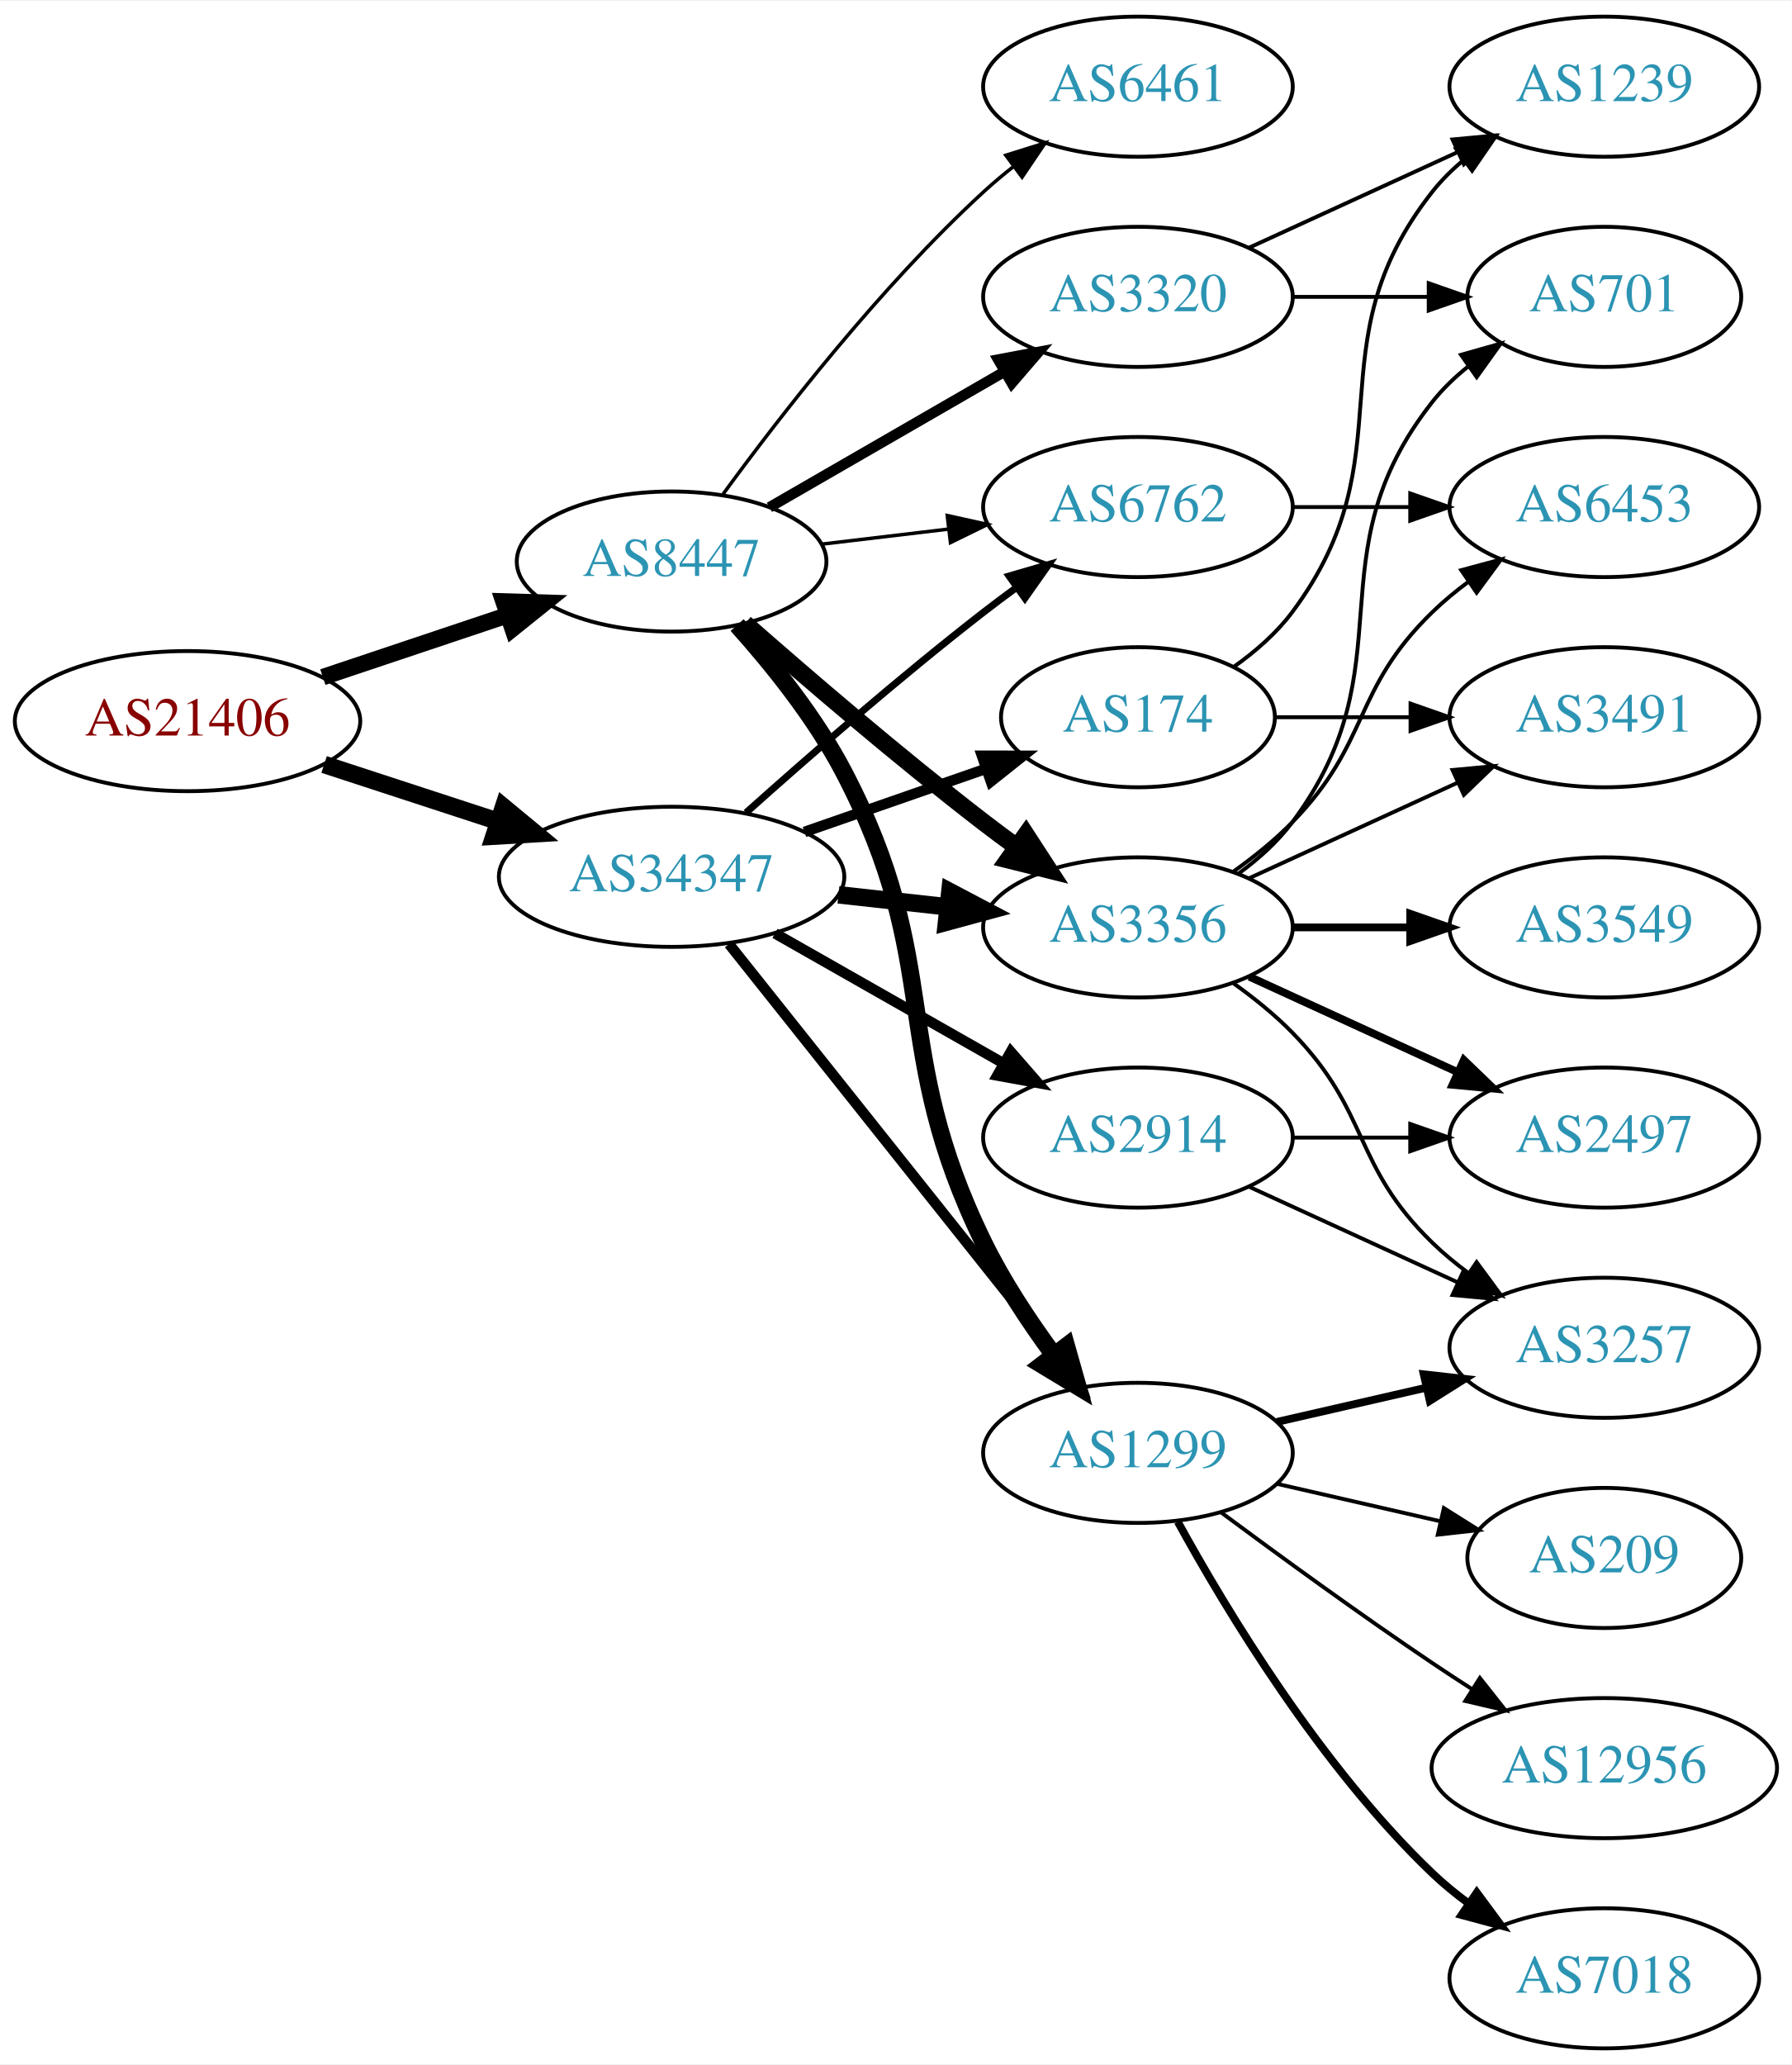
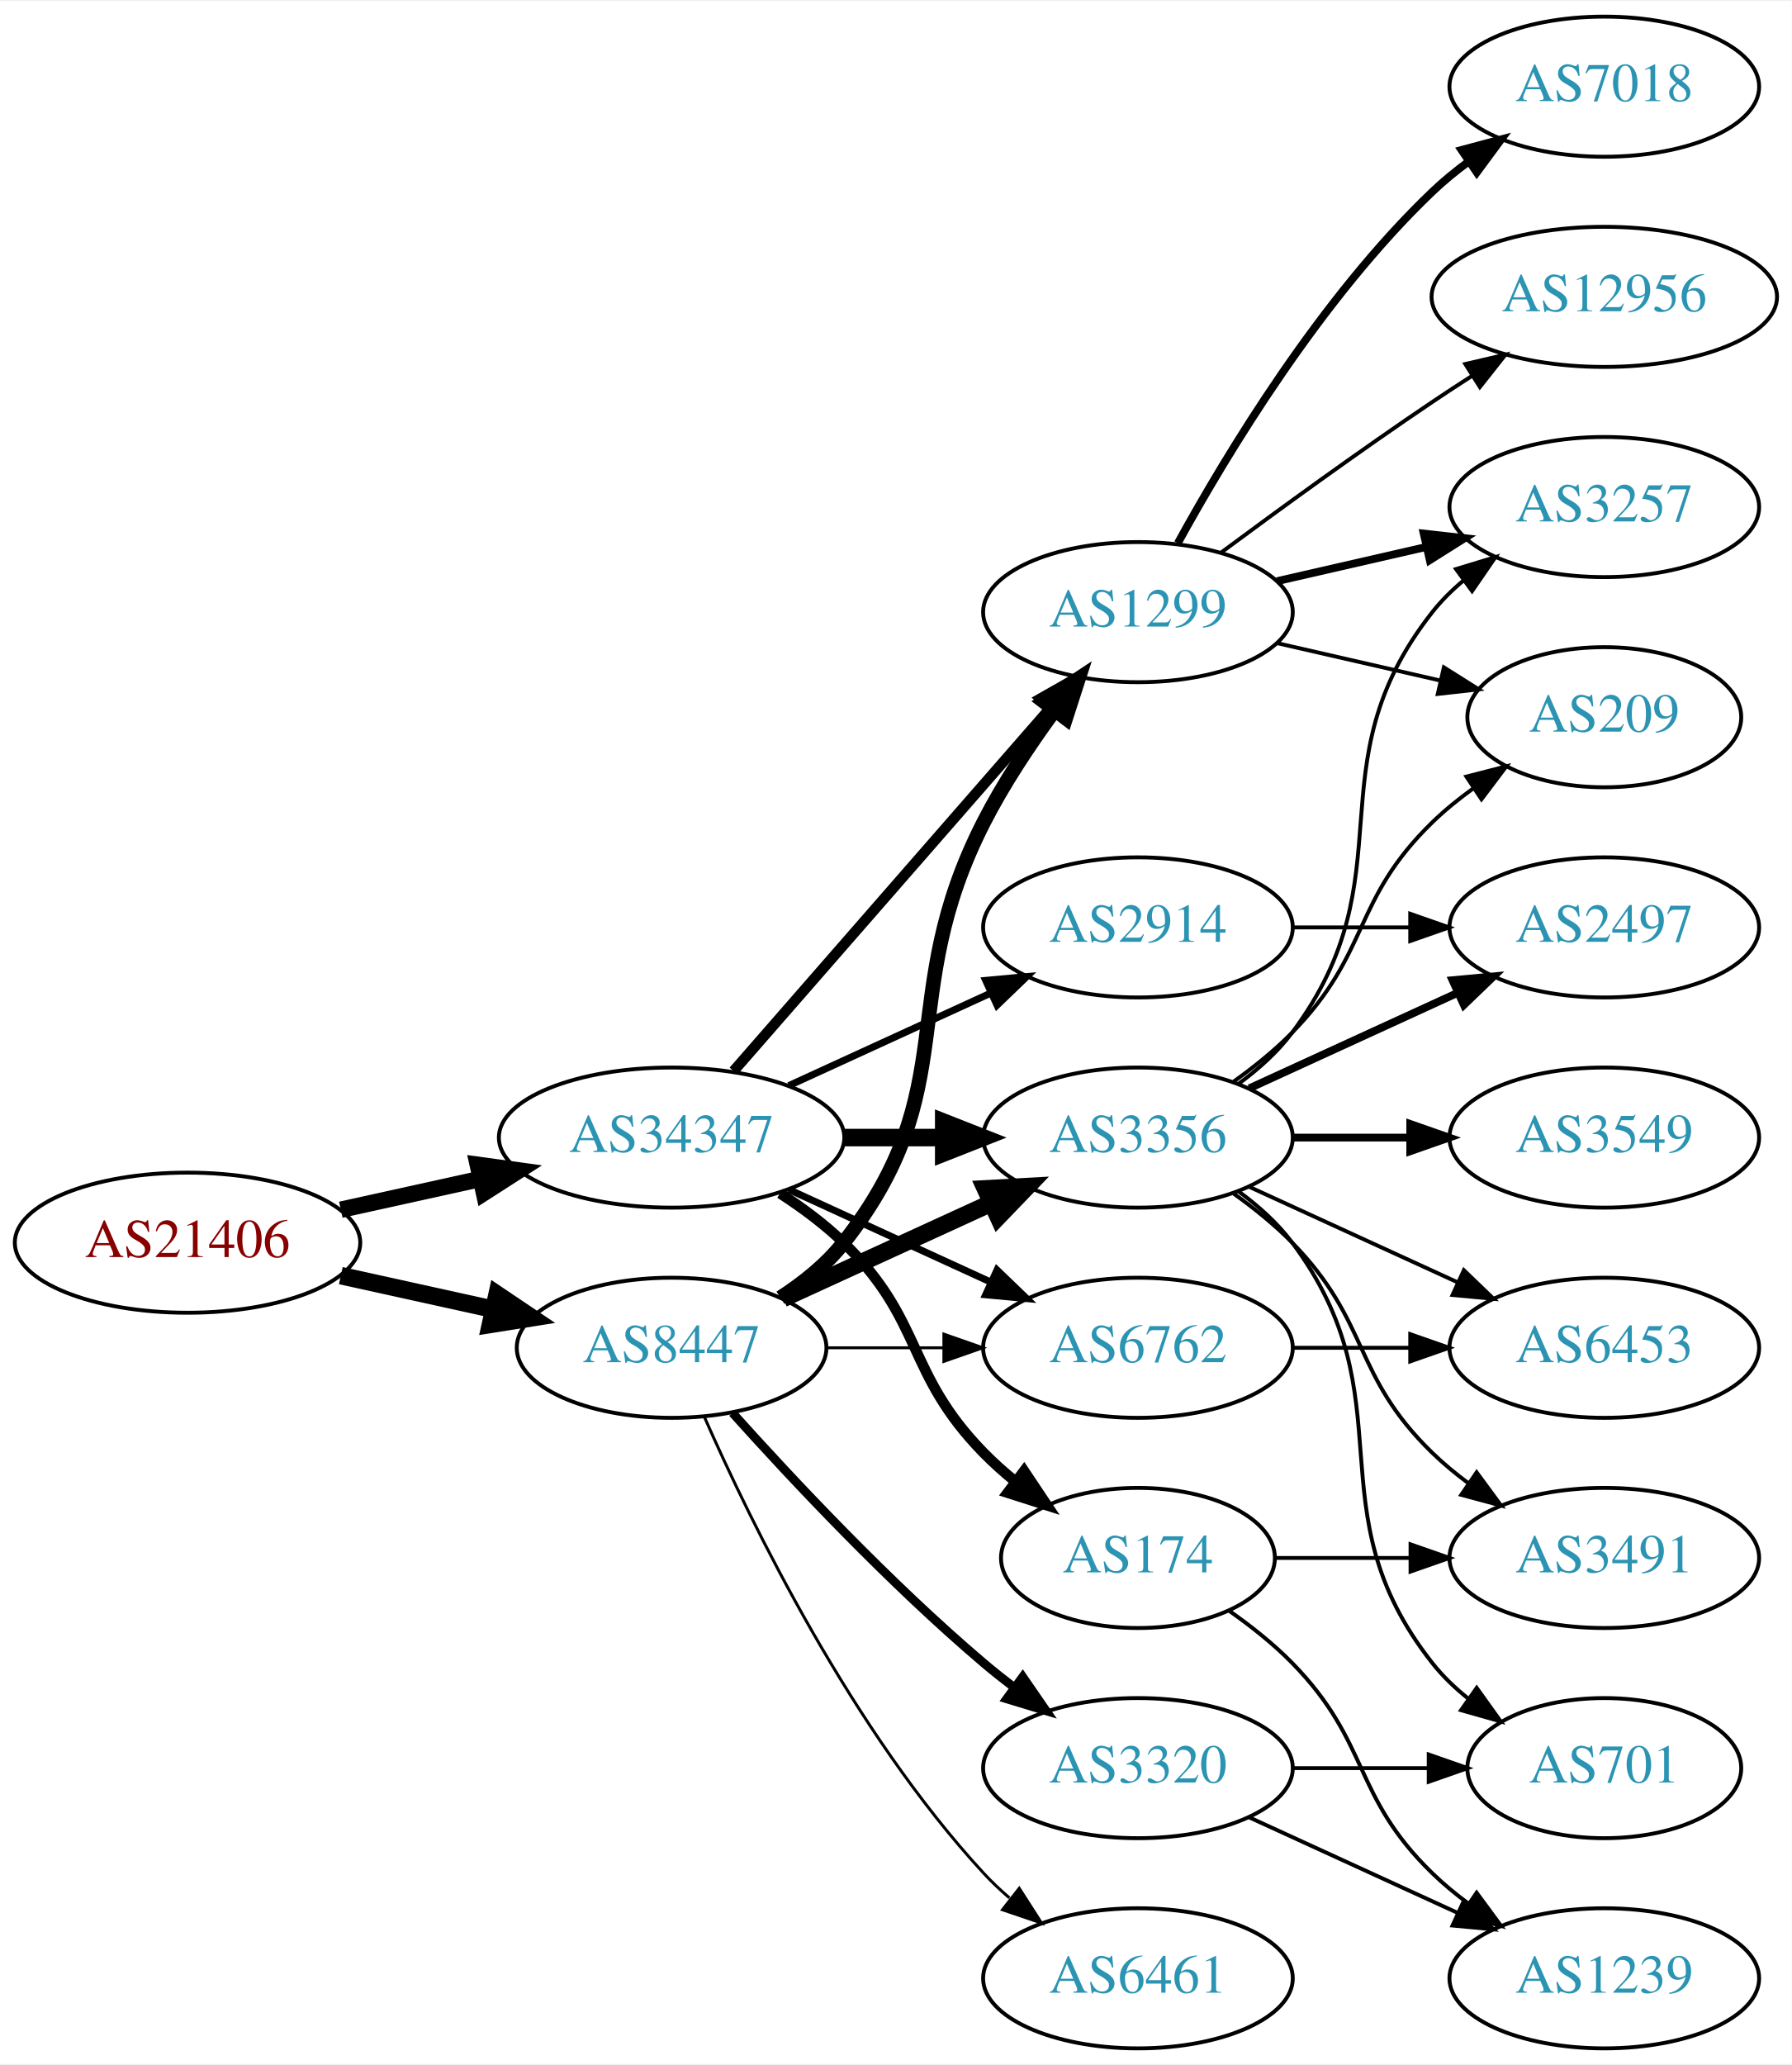
<svg xmlns="http://www.w3.org/2000/svg" xmlns:xlink="http://www.w3.org/1999/xlink" width="460pt" height="530pt" viewBox="0.00 0.00 460.47 530.00">
  <g id="graph0" class="graph" transform="scale(1 1) rotate(0) translate(4 526)">
    <polygon fill="white" stroke="none" points="-4,4 -4,-526 456.469,-526 456.469,4 -4,4" />
    <g id="node1" class="node">
      <g id="a_node1">
        <a xlink:href="/asn/21406" xlink:title="AS21406 ~ D. Swarovski KG [AT]">
-           <ellipse fill="#ffffff" stroke="black" cx="44.196" cy="-341" rx="44.393" ry="18" />
-           <text text-anchor="middle" x="44.196" y="-337.3" font-family="Times,serif" font-size="14.00" fill="#880000">AS21406</text>
+           <ellipse fill="#ffffff" stroke="black" cx="44.196" cy="-207" rx="44.393" ry="18" />
+           <text text-anchor="middle" x="44.196" y="-203.3" font-family="Times,serif" font-size="14.00" fill="#880000">AS21406</text>
        </a>
      </g>
    </g>
    <g id="node2" class="node">
      <g id="a_node2">
        <a xlink:href="/asn/8447" xlink:title="AS8447 ~ A1 Telekom Austria AG [AT]">
-           <ellipse fill="#ffffff" stroke="black" cx="168.588" cy="-382" rx="39.794" ry="18" />
-           <text text-anchor="middle" x="168.588" y="-378.3" font-family="Times,serif" font-size="14.00" fill="#2c94b3">AS8447</text>
+           <ellipse fill="#ffffff" stroke="black" cx="168.588" cy="-180" rx="39.794" ry="18" />
+           <text text-anchor="middle" x="168.588" y="-176.3" font-family="Times,serif" font-size="14.00" fill="#2c94b3">AS8447</text>
        </a>
      </g>
    </g>
    <g id="edge1" class="edge">
-       <path fill="none" stroke="black" stroke-width="4.219" d="M78.964,-352.312C93.591,-357.212 110.853,-362.994 126.239,-368.148" />
-       <polygon fill="black" stroke="black" stroke-width="4.219" points="125.377,-371.753 136.032,-371.429 127.722,-364.752 125.377,-371.753" />
+       <path fill="none" stroke="black" stroke-width="4.5" d="M83.586,-198.531C95.977,-195.798 109.824,-192.743 122.644,-189.915" />
+       <polygon fill="black" stroke="black" stroke-width="4.5" points="123.742,-193.705 132.659,-187.705 122.045,-186.015 123.742,-193.705" />
    </g>
    <g id="node3" class="node">
      <g id="a_node3">
        <a xlink:href="/asn/34347" xlink:title="AS34347 ~ Stadtwerke Hall in Tirol GmbH [AT]">
-           <ellipse fill="#ffffff" stroke="black" cx="168.588" cy="-301" rx="44.393" ry="18" />
-           <text text-anchor="middle" x="168.588" y="-297.3" font-family="Times,serif" font-size="14.00" fill="#2c94b3">AS34347</text>
+           <ellipse fill="#ffffff" stroke="black" cx="168.588" cy="-234" rx="44.393" ry="18" />
+           <text text-anchor="middle" x="168.588" y="-230.3" font-family="Times,serif" font-size="14.00" fill="#2c94b3">AS34347</text>
        </a>
      </g>
    </g>
    <g id="edge2" class="edge">
-       <path fill="none" stroke="black" stroke-width="4.5" d="M79.289,-329.858C93.082,-325.35 109.177,-320.09 123.819,-315.305" />
-       <polygon fill="black" stroke="black" stroke-width="4.5" points="125.396,-318.932 133.678,-312.082 122.95,-311.446 125.396,-318.932" />
+       <path fill="none" stroke="black" stroke-width="4.219" d="M83.586,-215.469C94.978,-217.982 107.6,-220.767 119.525,-223.397" />
+       <polygon fill="black" stroke="black" stroke-width="4.219" points="118.774,-227.012 129.335,-225.561 120.365,-219.802 118.774,-227.012" />
    </g>
    <g id="node4" class="node">
      <g id="a_node4">
        <a xlink:href="/asn/1299" xlink:title="AS1299 ~ Telia Carrier [EU]">
-           <ellipse fill="#ffffff" stroke="black" cx="288.431" cy="-153" rx="39.794" ry="18" />
-           <text text-anchor="middle" x="288.431" y="-149.3" font-family="Times,serif" font-size="14.00" fill="#2c94b3">AS1299</text>
+           <ellipse fill="#ffffff" stroke="black" cx="288.431" cy="-369" rx="39.794" ry="18" />
+           <text text-anchor="middle" x="288.431" y="-365.3" font-family="Times,serif" font-size="14.00" fill="#2c94b3">AS1299</text>
        </a>
      </g>
    </g>
    <g id="edge3" class="edge">
-       <path fill="none" stroke="black" stroke-width="4.5" d="M185.423,-365.683C194.524,-355.538 205.55,-341.829 212.784,-328 238.79,-278.283 224.118,-257.395 248.784,-207 253.65,-197.059 260.301,-186.981 266.714,-178.265" />
-       <polygon fill="black" stroke="black" stroke-width="4.5" points="270.039,-180.398 272.973,-170.059 263.777,-175.622 270.039,-180.398" />
+       <path fill="none" stroke="black" stroke-width="3.75" d="M196.56,-192.855C202.548,-196.72 208.408,-201.441 212.784,-207 244.083,-246.754 225.804,-269.923 248.784,-315 253.811,-324.86 260.502,-334.919 266.903,-343.641" />
+       <polygon fill="black" stroke="black" stroke-width="3.75" points="264.304,-346.006 273.134,-351.86 269.882,-341.777 264.304,-346.006" />
    </g>
    <g id="node5" class="node">
      <g id="a_node5">
-         <a xlink:href="/asn/3320" xlink:title="AS3320 ~ DTAG [DE]">
-           <ellipse fill="#ffffff" stroke="black" cx="288.431" cy="-450" rx="39.794" ry="18" />
-           <text text-anchor="middle" x="288.431" y="-446.3" font-family="Times,serif" font-size="14.00" fill="#2c94b3">AS3320</text>
+         <a xlink:href="/asn/3356" xlink:title="AS3356 ~ Level 3 Parent, LLC [US]">
+           <ellipse fill="#ffffff" stroke="black" cx="288.431" cy="-234" rx="39.794" ry="18" />
+           <text text-anchor="middle" x="288.431" y="-230.3" font-family="Times,serif" font-size="14.00" fill="#2c94b3">AS3356</text>
        </a>
      </g>
    </g>
    <g id="edge4" class="edge">
-       <path fill="none" stroke="black" stroke-width="2.7" d="M193.72,-395.925C211.159,-405.988 234.933,-419.707 254.171,-430.808" />
-       <polygon fill="black" stroke="black" stroke-width="2.7" points="252.516,-433.893 262.927,-435.86 256.014,-427.83 252.516,-433.893" />
+       <path fill="none" stroke="black" stroke-width="4.5" d="M197.217,-192.661C213.174,-199.973 233.445,-209.261 250.727,-217.181" />
+       <polygon fill="black" stroke="black" stroke-width="4.5" points="249.244,-220.832 259.975,-221.419 252.524,-213.673 249.244,-220.832" />
    </g>
    <g id="node6" class="node">
      <g id="a_node6">
-         <a xlink:href="/asn/6461" xlink:title="AS6461 ~ ZAYO-6461 [US]">
-           <ellipse fill="#ffffff" stroke="black" cx="288.431" cy="-504" rx="39.794" ry="18" />
-           <text text-anchor="middle" x="288.431" y="-500.3" font-family="Times,serif" font-size="14.00" fill="#2c94b3">AS6461</text>
+         <a xlink:href="/asn/3320" xlink:title="AS3320 ~ DTAG [DE]">
+           <ellipse fill="#ffffff" stroke="black" cx="288.431" cy="-72" rx="39.794" ry="18" />
+           <text text-anchor="middle" x="288.431" y="-68.3" font-family="Times,serif" font-size="14.00" fill="#2c94b3">AS3320</text>
        </a>
      </g>
    </g>
    <g id="edge5" class="edge">
-       <path fill="none" stroke="black" stroke-width="0.9" d="M181.81,-399.31C196.411,-419.312 222.214,-452.6 248.784,-477 251.196,-479.214 253.797,-481.396 256.47,-483.501" />
-       <polygon fill="black" stroke="black" stroke-width="0.9" points="254.475,-486.379 264.586,-489.542 258.654,-480.764 254.475,-486.379" />
+       <path fill="none" stroke="black" stroke-width="2.25" d="M184.234,-163.275C199.535,-146.235 224.632,-119.477 248.784,-99 251.281,-96.883 253.942,-94.768 256.653,-92.707" />
+       <polygon fill="black" stroke="black" stroke-width="2.25" points="258.819,-95.459 264.83,-86.734 254.69,-89.806 258.819,-95.459" />
    </g>
    <g id="node7" class="node">
      <g id="a_node7">
-         <a xlink:href="/asn/6762" xlink:title="AS6762 ~ TELECOM ITALIA SPARKLE S.p.A. [IT]">
-           <ellipse fill="#ffffff" stroke="black" cx="288.431" cy="-396" rx="39.794" ry="18" />
-           <text text-anchor="middle" x="288.431" y="-392.3" font-family="Times,serif" font-size="14.00" fill="#2c94b3">AS6762</text>
+         <a xlink:href="/asn/6461" xlink:title="AS6461 ~ Zayo Bandwidth [US]">
+           <ellipse fill="#ffffff" stroke="black" cx="288.431" cy="-18" rx="39.794" ry="18" />
+           <text text-anchor="middle" x="288.431" y="-14.3" font-family="Times,serif" font-size="14.00" fill="#2c94b3">AS6461</text>
        </a>
      </g>
    </g>
    <g id="edge6" class="edge">
-       <path fill="none" stroke="black" stroke-width="0.9" d="M207.198,-386.468C217.509,-387.693 228.827,-389.038 239.627,-390.321" />
-       <polygon fill="black" stroke="black" stroke-width="0.9" points="239.431,-393.822 249.774,-391.526 240.257,-386.871 239.431,-393.822" />
+       <path fill="none" stroke="black" stroke-width="0.75" d="M177.004,-162.239C189.072,-134.817 215.044,-81.528 248.784,-45 250.815,-42.802 253.054,-40.681 255.4,-38.66" />
+       <polygon fill="black" stroke="black" stroke-width="0.75" points="257.927,-41.126 263.644,-32.206 253.612,-35.614 257.927,-41.126" />
    </g>
    <g id="node8" class="node">
      <g id="a_node8">
-         <a xlink:href="/asn/3356" xlink:title="AS3356 ~ Level 3 Parent, LLC [US]">
-           <ellipse fill="#ffffff" stroke="black" cx="288.431" cy="-288" rx="39.794" ry="18" />
-           <text text-anchor="middle" x="288.431" y="-284.3" font-family="Times,serif" font-size="14.00" fill="#2c94b3">AS3356</text>
+         <a xlink:href="/asn/6762" xlink:title="AS6762 ~ TELECOM ITALIA SPARKLE S.p.A. [IT]">
+           <ellipse fill="#ffffff" stroke="black" cx="288.431" cy="-180" rx="39.794" ry="18" />
+           <text text-anchor="middle" x="288.431" y="-176.3" font-family="Times,serif" font-size="14.00" fill="#2c94b3">AS6762</text>
        </a>
      </g>
    </g>
    <g id="edge7" class="edge">
-       <path fill="none" stroke="black" stroke-width="4.5" d="M187.439,-366.078C203.239,-352.186 227.091,-331.697 248.784,-315 251.527,-312.889 254.417,-310.739 257.333,-308.62" />
-       <polygon fill="black" stroke="black" stroke-width="4.5" points="259.653,-311.802 265.511,-302.791 255.082,-305.389 259.653,-311.802" />
-     </g>
-     <g id="edge21" class="edge">
-       <path fill="none" stroke="black" stroke-width="2.7" d="M183.337,-283.733C204.093,-257.666 243.538,-208.126 267.462,-178.079" />
-       <polygon fill="black" stroke="black" stroke-width="2.7" points="270.279,-180.16 273.77,-170.157 264.803,-175.8 270.279,-180.16" />
-     </g>
-     <g id="edge24" class="edge">
-       <path fill="none" stroke="black" stroke-width="1.8" d="M187.715,-317.471C203.493,-331.585 227.161,-352.23 248.784,-369 251.519,-371.121 254.404,-373.278 257.316,-375.401" />
-       <polygon fill="black" stroke="black" stroke-width="1.8" points="255.317,-378.274 265.49,-381.236 259.385,-372.577 255.317,-378.274" />
+       <path fill="none" stroke="black" stroke-width="0.75" d="M208.501,-180C218.054,-180 228.404,-180 238.367,-180" />
+       <polygon fill="black" stroke="black" stroke-width="0.75" points="238.559,-183.5 248.559,-180 238.559,-176.5 238.559,-183.5" />
+     </g>
+     <g id="edge25" class="edge">
+       <path fill="none" stroke="black" stroke-width="2.7" d="M184.513,-251.098C205.056,-274.631 242.175,-317.155 265.771,-344.187" />
+       <polygon fill="black" stroke="black" stroke-width="2.7" points="263.414,-346.809 272.627,-352.041 268.688,-342.206 263.414,-346.809" />
    </g>
    <g id="edge23" class="edge">
-       <path fill="none" stroke="black" stroke-width="4.5" d="M211.467,-296.38C220.503,-295.383 230.125,-294.322 239.376,-293.301" />
-       <polygon fill="black" stroke="black" stroke-width="4.5" points="240.105,-297.182 249.613,-292.172 239.241,-289.355 240.105,-297.182" />
+       <path fill="none" stroke="black" stroke-width="4.5" d="M212.799,-234C221.112,-234 229.875,-234 238.357,-234" />
+       <polygon fill="black" stroke="black" stroke-width="4.5" points="238.516,-237.938 248.516,-234 238.516,-230.063 238.516,-237.938" />
+     </g>
+     <g id="edge22" class="edge">
+       <path fill="none" stroke="black" stroke-width="1.8" d="M198.718,-220.652C214.329,-213.498 233.727,-204.609 250.399,-196.97" />
+       <polygon fill="black" stroke="black" stroke-width="1.8" points="252.218,-199.986 259.851,-192.638 249.302,-193.622 252.218,-199.986" />
    </g>
    <g id="node19" class="node">
      <g id="a_node19">
        <a xlink:href="/asn/174" xlink:title="AS174 ~ Cogent Communications [US]">
-           <ellipse fill="#ffffff" stroke="black" cx="288.431" cy="-342" rx="35.194" ry="18" />
-           <text text-anchor="middle" x="288.431" y="-338.3" font-family="Times,serif" font-size="14.00" fill="#2c94b3">AS174</text>
-         </a>
-       </g>
-     </g>
-     <g id="edge20" class="edge">
-       <path fill="none" stroke="black" stroke-width="2.7" d="M202.728,-312.53C217.247,-317.581 234.368,-323.538 249.404,-328.77" />
-       <polygon fill="black" stroke="black" stroke-width="2.7" points="248.34,-332.105 258.935,-332.086 250.64,-325.494 248.34,-332.105" />
+           <ellipse fill="#ffffff" stroke="black" cx="288.431" cy="-126" rx="35.194" ry="18" />
+           <text text-anchor="middle" x="288.431" y="-122.3" font-family="Times,serif" font-size="14.00" fill="#2c94b3">AS174</text>
+         </a>
+       </g>
+     </g>
+     <g id="edge21" class="edge">
+       <path fill="none" stroke="black" stroke-width="2.7" d="M196.472,-219.671C202.196,-215.964 207.962,-211.682 212.784,-207 233.478,-186.906 228.612,-173.617 248.784,-153 251.264,-150.466 254.01,-148.017 256.863,-145.696" />
+       <polygon fill="black" stroke="black" stroke-width="2.7" points="259.165,-148.343 265.048,-139.532 254.954,-142.752 259.165,-148.343" />
    </g>
    <g id="node20" class="node">
      <g id="a_node20">
        <a xlink:href="/asn/2914" xlink:title="AS2914 ~ NTT America, Inc. [US]">
-           <ellipse fill="#ffffff" stroke="black" cx="288.431" cy="-234" rx="39.794" ry="18" />
-           <text text-anchor="middle" x="288.431" y="-230.3" font-family="Times,serif" font-size="14.00" fill="#2c94b3">AS2914</text>
-         </a>
-       </g>
-     </g>
-     <g id="edge22" class="edge">
-       <path fill="none" stroke="black" stroke-width="2.7" d="M195.158,-286.462C212.378,-276.672 235.263,-263.66 253.934,-253.045" />
-       <polygon fill="black" stroke="black" stroke-width="2.7" points="255.755,-256.036 262.718,-248.05 252.295,-249.95 255.755,-256.036" />
+           <ellipse fill="#ffffff" stroke="black" cx="288.431" cy="-288" rx="39.794" ry="18" />
+           <text text-anchor="middle" x="288.431" y="-284.3" font-family="Times,serif" font-size="14.00" fill="#2c94b3">AS2914</text>
+         </a>
+       </g>
+     </g>
+     <g id="edge24" class="edge">
+       <path fill="none" stroke="black" stroke-width="1.8" d="M198.718,-247.348C214.329,-254.502 233.727,-263.391 250.399,-271.03" />
+       <polygon fill="black" stroke="black" stroke-width="1.8" points="249.302,-274.378 259.851,-275.362 252.218,-268.014 249.302,-274.378" />
    </g>
    <g id="node9" class="node">
      <g id="a_node9">
-         <a xlink:href="/asn/209" xlink:title="AS209 ~ CenturyLink Communications, LLC [US]">
-           <ellipse fill="#ffffff" stroke="black" cx="408.273" cy="-126" rx="35.194" ry="18" />
-           <text text-anchor="middle" x="408.273" y="-122.3" font-family="Times,serif" font-size="14.00" fill="#2c94b3">AS209</text>
+         <a xlink:href="/asn/7018" xlink:title="AS7018 ~ AT&amp;T Services, Inc. [US]">
+           <ellipse fill="#ffffff" stroke="black" cx="408.273" cy="-504" rx="39.794" ry="18" />
+           <text text-anchor="middle" x="408.273" y="-500.3" font-family="Times,serif" font-size="14.00" fill="#2c94b3">AS7018</text>
        </a>
      </g>
    </g>
    <g id="edge8" class="edge">
-       <path fill="none" stroke="black" d="M324.15,-145.045C337.243,-142.045 352.265,-138.604 365.906,-135.478" />
-       <polygon fill="black" stroke="black" points="367.047,-138.807 376.013,-133.162 365.484,-131.984 367.047,-138.807" />
+       <path fill="none" stroke="black" stroke-width="2" d="M298.672,-386.713C311.218,-409.561 335.394,-449.611 364.077,-477 366.946,-479.739 370.134,-482.347 373.443,-484.785" />
+       <polygon fill="black" stroke="black" stroke-width="2" points="371.567,-487.742 381.803,-490.477 375.507,-481.956 371.567,-487.742" />
    </g>
    <g id="node10" class="node">
      <g id="a_node10">
        <a xlink:href="/asn/3257" xlink:title="AS3257 ~ GTT [DE]">
-           <ellipse fill="#ffffff" stroke="black" cx="408.273" cy="-180" rx="39.794" ry="18" />
-           <text text-anchor="middle" x="408.273" y="-176.3" font-family="Times,serif" font-size="14.00" fill="#2c94b3">AS3257</text>
+           <ellipse fill="#ffffff" stroke="black" cx="408.273" cy="-396" rx="39.794" ry="18" />
+           <text text-anchor="middle" x="408.273" y="-392.3" font-family="Times,serif" font-size="14.00" fill="#2c94b3">AS3257</text>
        </a>
      </g>
    </g>
    <g id="edge9" class="edge">
-       <path fill="none" stroke="black" stroke-width="2" d="M324.15,-160.955C336.15,-163.704 349.771,-166.825 362.463,-169.733" />
-       <polygon fill="black" stroke="black" stroke-width="2" points="361.866,-173.187 372.395,-172.009 363.429,-166.364 361.866,-173.187" />
+       <path fill="none" stroke="black" stroke-width="2" d="M324.15,-376.955C336.15,-379.704 349.771,-382.825 362.463,-385.733" />
+       <polygon fill="black" stroke="black" stroke-width="2" points="361.866,-389.187 372.395,-388.009 363.429,-382.364 361.866,-389.187" />
    </g>
    <g id="node11" class="node">
      <g id="a_node11">
-         <a xlink:href="/asn/12956" xlink:title="AS12956 ~ TELXIUS [ES]">
-           <ellipse fill="#ffffff" stroke="black" cx="408.273" cy="-72" rx="44.393" ry="18" />
-           <text text-anchor="middle" x="408.273" y="-68.3" font-family="Times,serif" font-size="14.00" fill="#2c94b3">AS12956</text>
+         <a xlink:href="/asn/209" xlink:title="AS209 ~ CenturyLink Communications, LLC [US]">
+           <ellipse fill="#ffffff" stroke="black" cx="408.273" cy="-342" rx="35.194" ry="18" />
+           <text text-anchor="middle" x="408.273" y="-338.3" font-family="Times,serif" font-size="14.00" fill="#2c94b3">AS209</text>
        </a>
      </g>
    </g>
    <g id="edge10" class="edge">
-       <path fill="none" stroke="black" d="M309.761,-137.723C324.623,-126.696 345.368,-111.593 364.077,-99 367.367,-96.785 370.83,-94.518 374.304,-92.285" />
-       <polygon fill="black" stroke="black" points="376.301,-95.163 382.872,-86.852 372.552,-89.252 376.301,-95.163" />
+       <path fill="none" stroke="black" d="M324.15,-361.045C337.243,-358.045 352.265,-354.604 365.906,-351.478" />
+       <polygon fill="black" stroke="black" points="367.047,-354.807 376.013,-349.162 365.484,-347.984 367.047,-354.807" />
    </g>
    <g id="node12" class="node">
      <g id="a_node12">
-         <a xlink:href="/asn/7018" xlink:title="AS7018 ~ AT&amp;T Services, Inc. [US]">
-           <ellipse fill="#ffffff" stroke="black" cx="408.273" cy="-18" rx="39.794" ry="18" />
-           <text text-anchor="middle" x="408.273" y="-14.3" font-family="Times,serif" font-size="14.00" fill="#2c94b3">AS7018</text>
+         <a xlink:href="/asn/12956" xlink:title="AS12956 ~ TELXIUS [ES]">
+           <ellipse fill="#ffffff" stroke="black" cx="408.273" cy="-450" rx="44.393" ry="18" />
+           <text text-anchor="middle" x="408.273" y="-446.3" font-family="Times,serif" font-size="14.00" fill="#2c94b3">AS12956</text>
        </a>
      </g>
    </g>
    <g id="edge11" class="edge">
-       <path fill="none" stroke="black" stroke-width="2" d="M298.672,-135.287C311.218,-112.439 335.394,-72.389 364.077,-45 366.946,-42.261 370.134,-39.653 373.443,-37.215" />
-       <polygon fill="black" stroke="black" stroke-width="2" points="375.507,-40.044 381.803,-31.523 371.567,-34.258 375.507,-40.044" />
+       <path fill="none" stroke="black" d="M309.761,-384.277C324.623,-395.304 345.368,-410.407 364.077,-423 367.367,-425.215 370.83,-427.482 374.304,-429.715" />
+       <polygon fill="black" stroke="black" points="372.552,-432.748 382.872,-435.148 376.301,-426.837 372.552,-432.748" />
+     </g>
+     <g id="edge17" class="edge">
+       <path fill="none" stroke="black" d="M314.362,-247.882C319.438,-251.611 324.356,-256.016 328.077,-261 358.349,-301.542 332.779,-329.246 364.077,-369 366.402,-371.953 369.146,-374.67 372.105,-377.147" />
+       <polygon fill="black" stroke="black" points="370.165,-380.064 380.302,-383.145 374.298,-374.415 370.165,-380.064" />
+     </g>
+     <g id="edge16" class="edge">
+       <path fill="none" stroke="black" d="M313.025,-248.389C318.281,-252.148 323.613,-256.437 328.077,-261 348.25,-281.617 343.384,-294.906 364.077,-315 367.305,-318.134 370.956,-321.089 374.734,-323.812" />
+       <polygon fill="black" stroke="black" points="372.832,-326.75 383.094,-329.383 376.713,-320.925 372.832,-326.75" />
+     </g>
+     <g id="node13" class="node">
+       <g id="a_node13">
+         <a xlink:href="/asn/2497" xlink:title="AS2497 ~ Internet Initiative Japan Inc. [JP]">
+           <ellipse fill="#ffffff" stroke="black" cx="408.273" cy="-288" rx="39.794" ry="18" />
+           <text text-anchor="middle" x="408.273" y="-284.3" font-family="Times,serif" font-size="14.00" fill="#2c94b3">AS2497</text>
+         </a>
+       </g>
+     </g>
+     <g id="edge12" class="edge">
+       <path fill="none" stroke="black" stroke-width="2" d="M317.06,-246.661C333.017,-253.973 353.287,-263.261 370.57,-271.181" />
+       <polygon fill="black" stroke="black" stroke-width="2" points="369.269,-274.435 379.818,-275.419 372.185,-268.071 369.269,-274.435" />
+     </g>
+     <g id="node14" class="node">
+       <g id="a_node14">
+         <a xlink:href="/asn/6453" xlink:title="AS6453 ~ TATA COMMUNICATIONS (AMERICA) INC [US]">
+           <ellipse fill="#ffffff" stroke="black" cx="408.273" cy="-180" rx="39.794" ry="18" />
+           <text text-anchor="middle" x="408.273" y="-176.3" font-family="Times,serif" font-size="14.00" fill="#2c94b3">AS6453</text>
+         </a>
+       </g>
+     </g>
+     <g id="edge13" class="edge">
+       <path fill="none" stroke="black" d="M317.06,-221.339C333.017,-214.027 353.287,-204.739 370.57,-196.819" />
+       <polygon fill="black" stroke="black" points="372.185,-199.929 379.818,-192.581 369.269,-193.565 372.185,-199.929" />
+     </g>
+     <g id="node15" class="node">
+       <g id="a_node15">
+         <a xlink:href="/asn/3549" xlink:title="AS3549 ~ Level 3 Parent, LLC [US]">
+           <ellipse fill="#ffffff" stroke="black" cx="408.273" cy="-234" rx="39.794" ry="18" />
+           <text text-anchor="middle" x="408.273" y="-230.3" font-family="Times,serif" font-size="14.00" fill="#2c94b3">AS3549</text>
+         </a>
+       </g>
+     </g>
+     <g id="edge14" class="edge">
+       <path fill="none" stroke="black" stroke-width="2" d="M328.343,-234C337.897,-234 348.246,-234 358.209,-234" />
+       <polygon fill="black" stroke="black" stroke-width="2" points="358.402,-237.5 368.402,-234 358.402,-230.5 358.402,-237.5" />
+     </g>
+     <g id="node16" class="node">
+       <g id="a_node16">
+         <a xlink:href="/asn/3491" xlink:title="AS3491 ~ PCCW Global, Inc. [US]">
+           <ellipse fill="#ffffff" stroke="black" cx="408.273" cy="-126" rx="39.794" ry="18" />
+           <text text-anchor="middle" x="408.273" y="-122.3" font-family="Times,serif" font-size="14.00" fill="#2c94b3">AS3491</text>
+         </a>
+       </g>
+     </g>
+     <g id="edge15" class="edge">
+       <path fill="none" stroke="black" d="M313.025,-219.611C318.281,-215.852 323.613,-211.563 328.077,-207 348.25,-186.383 343.384,-173.094 364.077,-153 366.922,-150.237 370.096,-147.614 373.396,-145.166" />
+       <polygon fill="black" stroke="black" points="375.462,-147.994 381.744,-139.462 371.513,-142.214 375.462,-147.994" />
    </g>
    <g id="node17" class="node">
      <g id="a_node17">
        <a xlink:href="/asn/701" xlink:title="AS701 ~ UUNET [US]">
-           <ellipse fill="#ffffff" stroke="black" cx="408.273" cy="-450" rx="35.194" ry="18" />
-           <text text-anchor="middle" x="408.273" y="-446.3" font-family="Times,serif" font-size="14.00" fill="#2c94b3">AS701</text>
-         </a>
-       </g>
-     </g>
-     <g id="edge19" class="edge">
-       <path fill="none" stroke="black" d="M328.343,-450C339.43,-450 351.59,-450 362.972,-450" />
-       <polygon fill="black" stroke="black" points="363.154,-453.5 373.154,-450 363.154,-446.5 363.154,-453.5" />
+           <ellipse fill="#ffffff" stroke="black" cx="408.273" cy="-72" rx="35.194" ry="18" />
+           <text text-anchor="middle" x="408.273" y="-68.3" font-family="Times,serif" font-size="14.00" fill="#2c94b3">AS701</text>
+         </a>
+       </g>
+     </g>
+     <g id="edge18" class="edge">
+       <path fill="none" stroke="black" d="M314.362,-220.118C319.438,-216.389 324.356,-211.984 328.077,-207 358.349,-166.458 332.779,-138.754 364.077,-99 366.724,-95.639 369.912,-92.584 373.344,-89.839" />
+       <polygon fill="black" stroke="black" points="375.482,-92.614 381.651,-84 371.457,-86.887 375.482,-92.614" />
+     </g>
+     <g id="edge20" class="edge">
+       <path fill="none" stroke="black" d="M328.343,-72C339.43,-72 351.59,-72 362.972,-72" />
+       <polygon fill="black" stroke="black" points="363.154,-75.5 373.154,-72 363.154,-68.5 363.154,-75.5" />
    </g>
    <g id="node18" class="node">
      <g id="a_node18">
        <a xlink:href="/asn/1239" xlink:title="AS1239 ~ Sprint [US]">
-           <ellipse fill="#ffffff" stroke="black" cx="408.273" cy="-504" rx="39.794" ry="18" />
-           <text text-anchor="middle" x="408.273" y="-500.3" font-family="Times,serif" font-size="14.00" fill="#2c94b3">AS1239</text>
-         </a>
-       </g>
-     </g>
-     <g id="edge18" class="edge">
-       <path fill="none" stroke="black" d="M317.06,-462.661C333.017,-469.973 353.287,-479.261 370.57,-487.181" />
-       <polygon fill="black" stroke="black" points="369.269,-490.435 379.818,-491.419 372.185,-484.071 369.269,-490.435" />
-     </g>
-     <g id="node14" class="node">
-       <g id="a_node14">
-         <a xlink:href="/asn/6453" xlink:title="AS6453 ~ TATA COMMUNICATIONS (AMERICA) INC [US]">
-           <ellipse fill="#ffffff" stroke="black" cx="408.273" cy="-396" rx="39.794" ry="18" />
-           <text text-anchor="middle" x="408.273" y="-392.3" font-family="Times,serif" font-size="14.00" fill="#2c94b3">AS6453</text>
-         </a>
-       </g>
+           <ellipse fill="#ffffff" stroke="black" cx="408.273" cy="-18" rx="39.794" ry="18" />
+           <text text-anchor="middle" x="408.273" y="-14.3" font-family="Times,serif" font-size="14.00" fill="#2c94b3">AS1239</text>
+         </a>
+       </g>
+     </g>
+     <g id="edge19" class="edge">
+       <path fill="none" stroke="black" d="M317.06,-59.339C333.017,-52.027 353.287,-42.739 370.57,-34.819" />
+       <polygon fill="black" stroke="black" points="372.185,-37.929 379.818,-30.581 369.269,-31.565 372.185,-37.929" />
    </g>
    <g id="edge29" class="edge">
-       <path fill="none" stroke="black" d="M328.343,-396C337.897,-396 348.246,-396 358.209,-396" />
-       <polygon fill="black" stroke="black" points="358.402,-399.5 368.402,-396 358.402,-392.5 358.402,-399.5" />
-     </g>
-     <g id="edge16" class="edge">
-       <path fill="none" stroke="black" d="M313.025,-273.611C318.281,-269.852 323.613,-265.563 328.077,-261 348.25,-240.383 343.384,-227.094 364.077,-207 366.922,-204.237 370.096,-201.614 373.396,-199.166" />
-       <polygon fill="black" stroke="black" points="375.462,-201.994 381.744,-193.462 371.513,-196.214 375.462,-201.994" />
-     </g>
-     <g id="node13" class="node">
-       <g id="a_node13">
-         <a xlink:href="/asn/3549" xlink:title="AS3549 ~ Level 3 Parent, LLC [US]">
-           <ellipse fill="#ffffff" stroke="black" cx="408.273" cy="-288" rx="39.794" ry="18" />
-           <text text-anchor="middle" x="408.273" y="-284.3" font-family="Times,serif" font-size="14.00" fill="#2c94b3">AS3549</text>
-         </a>
-       </g>
-     </g>
-     <g id="edge12" class="edge">
-       <path fill="none" stroke="black" stroke-width="2" d="M328.343,-288C337.897,-288 348.246,-288 358.209,-288" />
-       <polygon fill="black" stroke="black" stroke-width="2" points="358.402,-291.5 368.402,-288 358.402,-284.5 358.402,-291.5" />
-     </g>
-     <g id="edge13" class="edge">
-       <path fill="none" stroke="black" d="M313.025,-302.389C318.281,-306.148 323.613,-310.437 328.077,-315 348.25,-335.617 343.384,-348.906 364.077,-369 366.922,-371.763 370.096,-374.386 373.396,-376.834" />
-       <polygon fill="black" stroke="black" points="371.513,-379.786 381.744,-382.538 375.462,-374.006 371.513,-379.786" />
-     </g>
-     <g id="node15" class="node">
-       <g id="a_node15">
-         <a xlink:href="/asn/2497" xlink:title="AS2497 ~ Internet Initiative Japan Inc. [JP]">
-           <ellipse fill="#ffffff" stroke="black" cx="408.273" cy="-234" rx="39.794" ry="18" />
-           <text text-anchor="middle" x="408.273" y="-230.3" font-family="Times,serif" font-size="14.00" fill="#2c94b3">AS2497</text>
-         </a>
-       </g>
-     </g>
-     <g id="edge14" class="edge">
-       <path fill="none" stroke="black" stroke-width="2" d="M317.06,-275.339C333.017,-268.027 353.287,-258.739 370.57,-250.819" />
-       <polygon fill="black" stroke="black" stroke-width="2" points="372.185,-253.929 379.818,-246.581 369.269,-247.565 372.185,-253.929" />
-     </g>
-     <g id="node16" class="node">
-       <g id="a_node16">
-         <a xlink:href="/asn/3491" xlink:title="AS3491 ~ PCCW Global, Inc. [US]">
-           <ellipse fill="#ffffff" stroke="black" cx="408.273" cy="-342" rx="39.794" ry="18" />
-           <text text-anchor="middle" x="408.273" y="-338.3" font-family="Times,serif" font-size="14.00" fill="#2c94b3">AS3491</text>
-         </a>
-       </g>
-     </g>
-     <g id="edge15" class="edge">
-       <path fill="none" stroke="black" d="M317.06,-300.661C333.017,-307.973 353.287,-317.261 370.57,-325.181" />
-       <polygon fill="black" stroke="black" points="369.269,-328.435 379.818,-329.419 372.185,-322.071 369.269,-328.435" />
-     </g>
-     <g id="edge17" class="edge">
-       <path fill="none" stroke="black" d="M314.362,-301.882C319.438,-305.611 324.356,-310.016 328.077,-315 358.349,-355.542 332.779,-383.246 364.077,-423 366.724,-426.361 369.912,-429.417 373.344,-432.161" />
-       <polygon fill="black" stroke="black" points="371.457,-435.113 381.651,-438 375.482,-429.386 371.457,-435.113" />
-     </g>
-     <g id="edge25" class="edge">
-       <path fill="none" stroke="black" d="M323.833,-342C334.657,-342 346.824,-342 358.451,-342" />
-       <polygon fill="black" stroke="black" points="358.482,-345.5 368.482,-342 358.482,-338.5 358.482,-345.5" />
+       <path fill="none" stroke="black" d="M328.343,-180C337.897,-180 348.246,-180 358.209,-180" />
+       <polygon fill="black" stroke="black" points="358.402,-183.5 368.402,-180 358.402,-176.5 358.402,-183.5" />
    </g>
    <g id="edge26" class="edge">
-       <path fill="none" stroke="black" d="M313.157,-355.011C318.654,-358.919 324.062,-363.622 328.077,-369 358.349,-409.542 332.779,-437.246 364.077,-477 366.402,-479.953 369.146,-482.67 372.105,-485.147" />
-       <polygon fill="black" stroke="black" points="370.165,-488.064 380.302,-491.145 374.298,-482.415 370.165,-488.064" />
+       <path fill="none" stroke="black" d="M323.833,-126C334.657,-126 346.824,-126 358.451,-126" />
+       <polygon fill="black" stroke="black" points="358.482,-129.5 368.482,-126 358.482,-122.5 358.482,-129.5" />
+     </g>
+     <g id="edge27" class="edge">
+       <path fill="none" stroke="black" d="M311.814,-112.468C317.455,-108.51 323.269,-103.914 328.077,-99 348.25,-78.383 343.384,-65.094 364.077,-45 366.922,-42.237 370.096,-39.614 373.396,-37.166" />
+       <polygon fill="black" stroke="black" points="375.462,-39.993 381.744,-31.462 371.513,-34.214 375.462,-39.993" />
    </g>
    <g id="edge28" class="edge">
-       <path fill="none" stroke="black" d="M317.06,-221.339C333.017,-214.027 353.287,-204.739 370.57,-196.819" />
-       <polygon fill="black" stroke="black" points="372.185,-199.929 379.818,-192.581 369.269,-193.565 372.185,-199.929" />
-     </g>
-     <g id="edge27" class="edge">
-       <path fill="none" stroke="black" d="M328.343,-234C337.897,-234 348.246,-234 358.209,-234" />
-       <polygon fill="black" stroke="black" points="358.402,-237.5 368.402,-234 358.402,-230.5 358.402,-237.5" />
+       <path fill="none" stroke="black" d="M328.343,-288C337.897,-288 348.246,-288 358.209,-288" />
+       <polygon fill="black" stroke="black" points="358.402,-291.5 368.402,-288 358.402,-284.5 358.402,-291.5" />
    </g>
  </g>
</svg>
